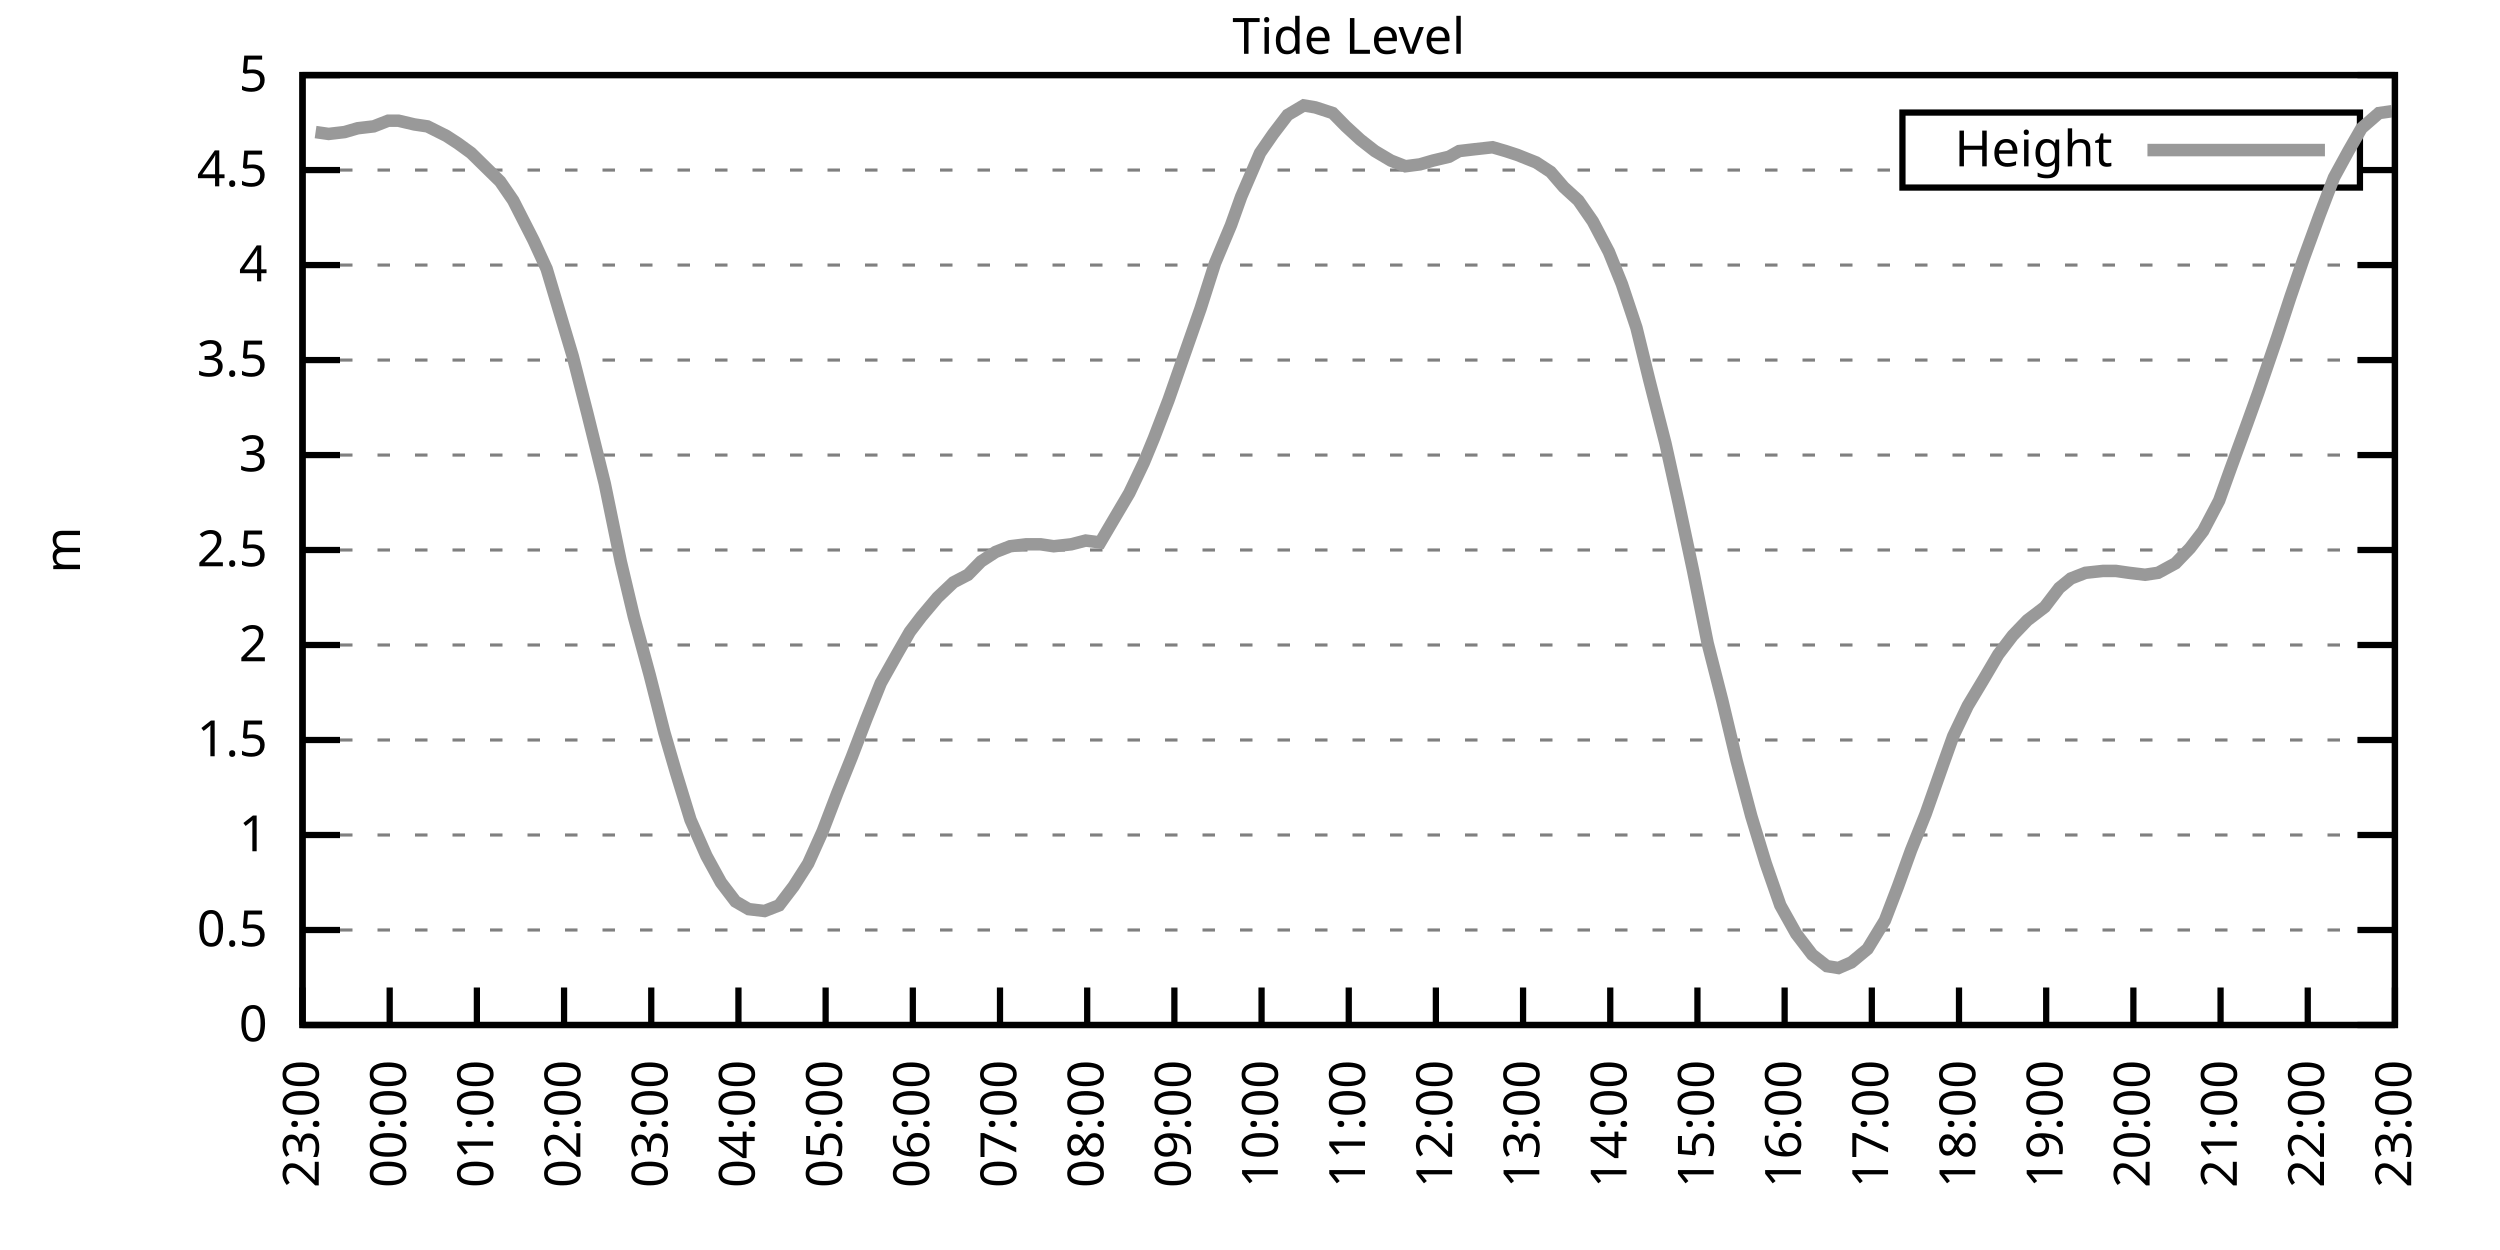
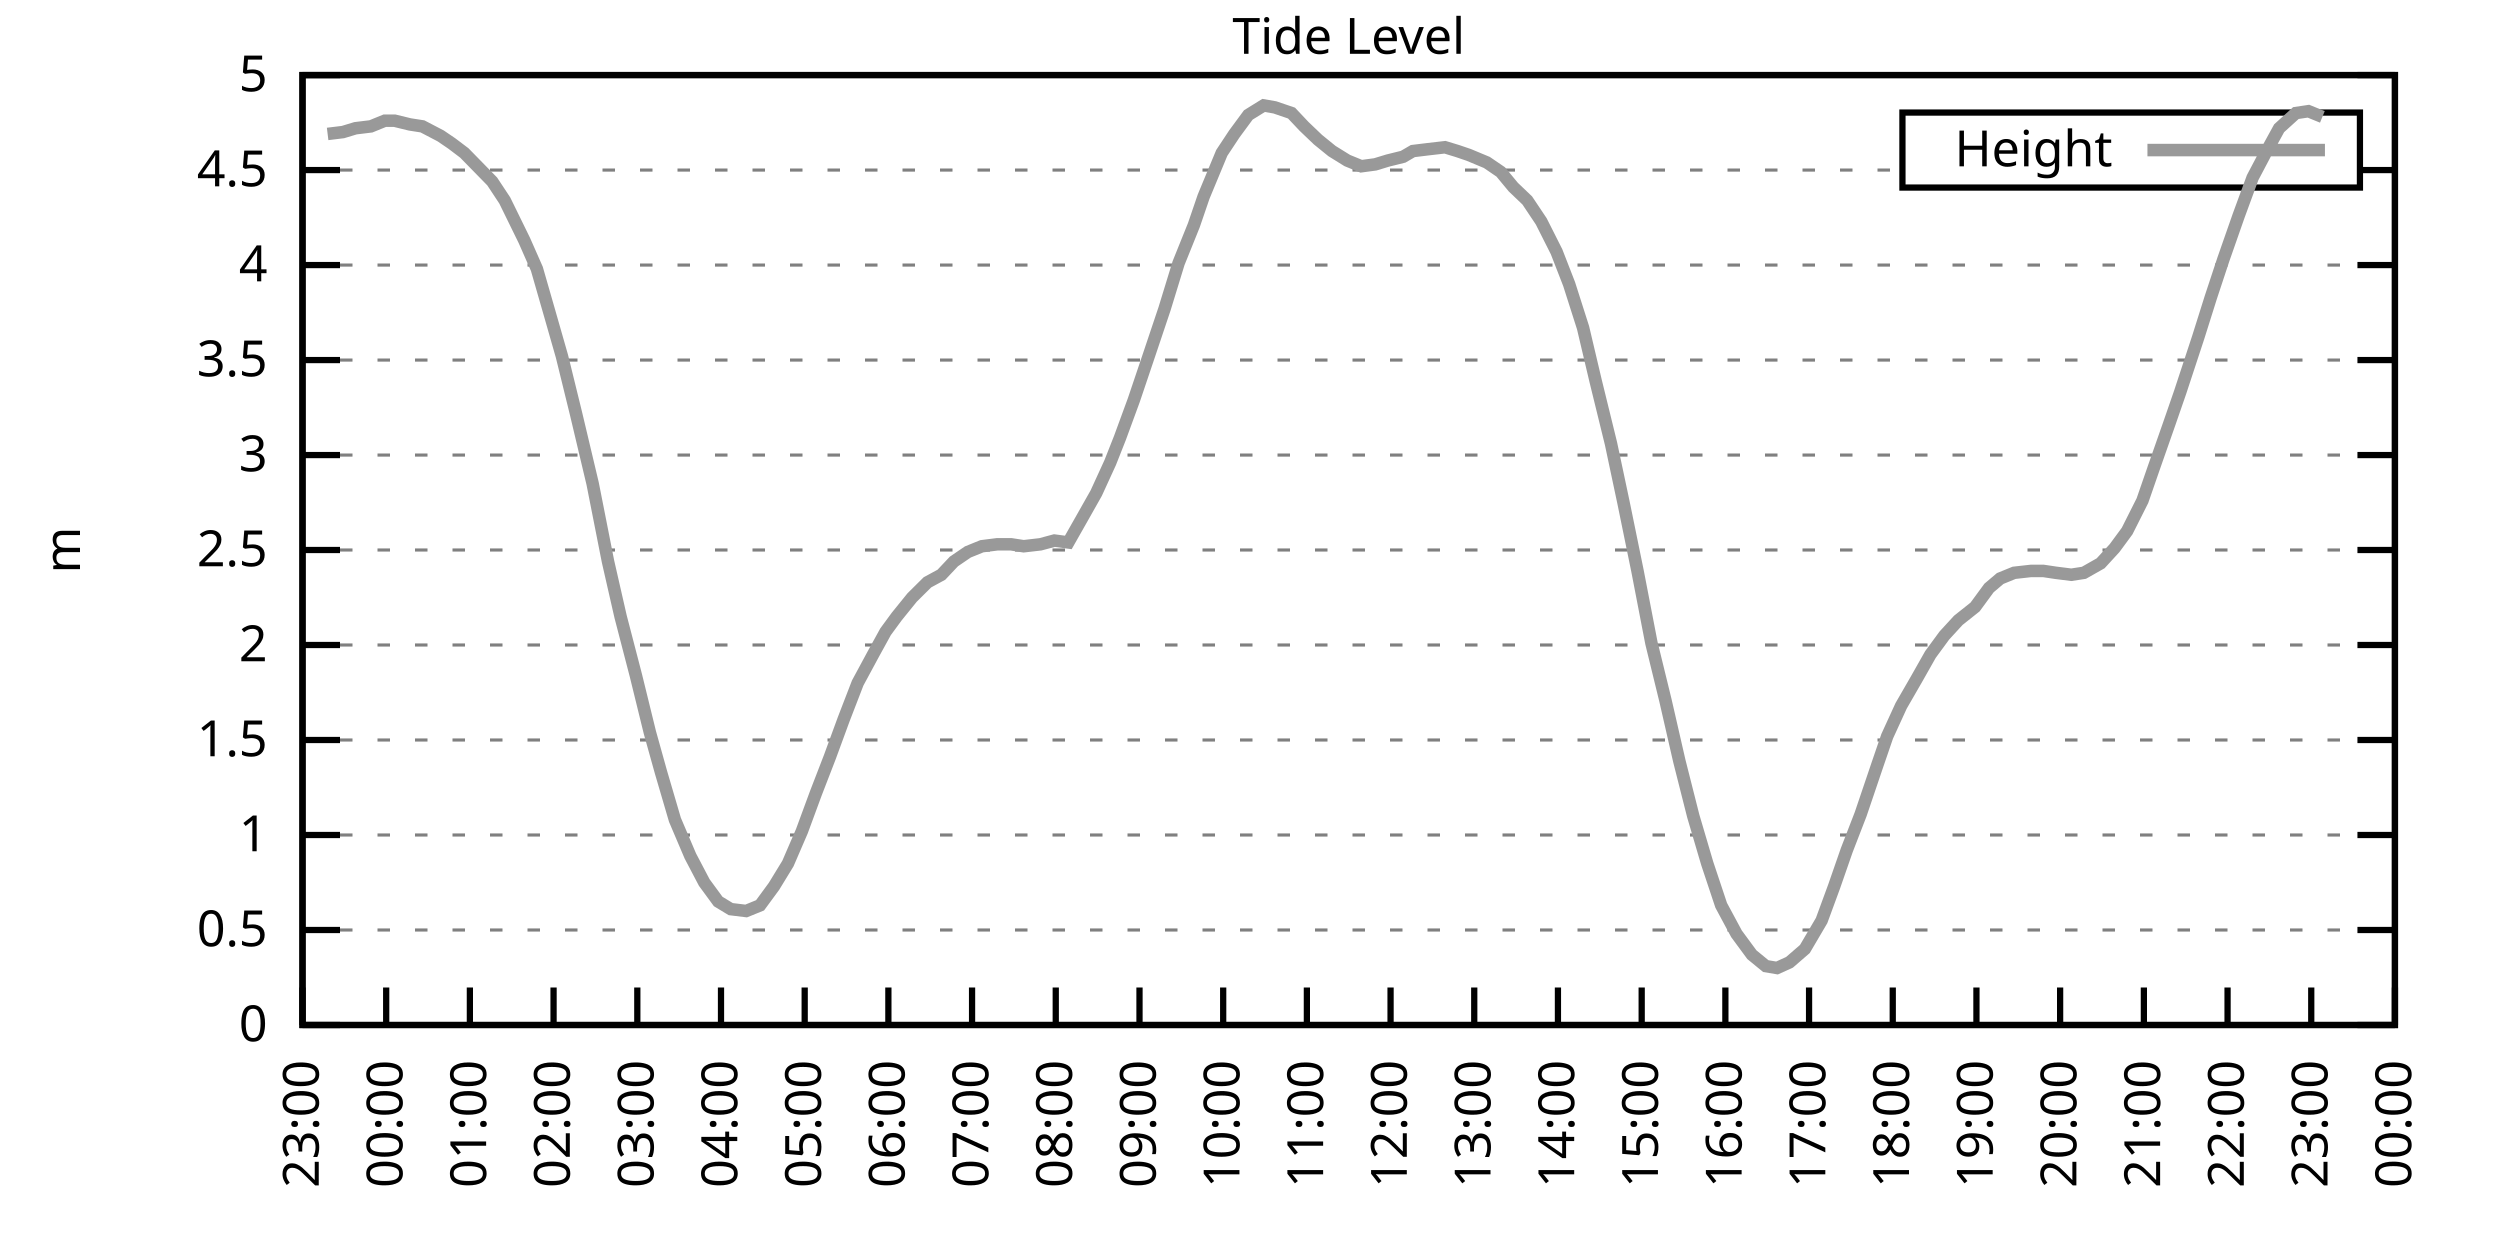
<svg xmlns="http://www.w3.org/2000/svg" xmlns:xlink="http://www.w3.org/1999/xlink" width="400" height="200" viewBox="0 0 400 200">
  <g id="gnuplot_canvas">
    <rect x="0" y="0" width="400" height="200" fill="none" />
    <defs>
      <circle id="gpDot" r="0.5" stroke-width="0.5" stroke="currentColor" />
      <path id="gpPt0" stroke-width="0.333" stroke="currentColor" d="M-1,0 h2 M0,-1 v2" />
      <path id="gpPt1" stroke-width="0.333" stroke="currentColor" d="M-1,-1 L1,1 M1,-1 L-1,1" />
      <path id="gpPt2" stroke-width="0.333" stroke="currentColor" d="M-1,0 L1,0 M0,-1 L0,1 M-1,-1 L1,1 M-1,1 L1,-1" />
      <rect id="gpPt3" stroke-width="0.333" stroke="currentColor" x="-1" y="-1" width="2" height="2" />
      <rect id="gpPt4" stroke-width="0.333" stroke="currentColor" fill="currentColor" x="-1" y="-1" width="2" height="2" />
      <circle id="gpPt5" stroke-width="0.333" stroke="currentColor" cx="0" cy="0" r="1" />
      <use xlink:href="#gpPt5" id="gpPt6" fill="currentColor" stroke="none" />
      <path id="gpPt7" stroke-width="0.333" stroke="currentColor" d="M0,-1.33 L-1.33,0.67 L1.33,0.67 z" />
      <use xlink:href="#gpPt7" id="gpPt8" fill="currentColor" stroke="none" />
      <use xlink:href="#gpPt7" id="gpPt9" stroke="currentColor" transform="rotate(180)" />
      <use xlink:href="#gpPt9" id="gpPt10" fill="currentColor" stroke="none" />
      <use xlink:href="#gpPt3" id="gpPt11" stroke="currentColor" transform="rotate(45)" />
      <use xlink:href="#gpPt11" id="gpPt12" fill="currentColor" stroke="none" />
      <path id="gpPt13" stroke-width="0.333" stroke="currentColor" d="M0,1.330 L1.265,0.411 L0.782,-1.067 L-0.782,-1.076 L-1.265,0.411 z" />
      <use xlink:href="#gpPt13" id="gpPt14" fill="currentColor" stroke="none" />
      <filter id="textbox" filterUnits="objectBoundingBox" x="0" y="0" height="1" width="1">
        <feFlood flood-color="white" flood-opacity="1" result="bgnd" />
        <feComposite in="SourceGraphic" in2="bgnd" operator="atop" />
      </filter>
      <filter id="greybox" filterUnits="objectBoundingBox" x="0" y="0" height="1" width="1">
        <feFlood flood-color="lightgrey" flood-opacity="1" result="grey" />
        <feComposite in="SourceGraphic" in2="grey" operator="atop" />
      </filter>
    </defs>
    <g fill="none" color="white" stroke="currentColor" stroke-width="1.00" stroke-linecap="butt" stroke-linejoin="miter">
</g>
    <g fill="none" color="black" stroke="currentColor" stroke-width="1.00" stroke-linecap="butt" stroke-linejoin="miter">
      <g stroke="none" shape-rendering="crispEdges">
        <polygon fill="rgb(255, 255, 255)" points="48.40,164.00 383.18,164.00 383.18,12.02 48.40,12.02 " />
      </g>
    </g>
    <g fill="none" color="black" stroke="currentColor" stroke-width="1.00" stroke-linecap="butt" stroke-linejoin="miter">
</g>
    <g fill="none" color="black" stroke="black" stroke-width="0.50" stroke-linecap="butt" stroke-linejoin="miter">
</g>
    <g fill="none" color="gray" stroke="currentColor" stroke-width="0.50" stroke-linecap="butt" stroke-linejoin="miter">
      <path stroke="gray" stroke-dasharray="2,4" class="gridline" d="M48.40,164.00 L383.19,164.00  " />
    </g>
    <g fill="none" color="gray" stroke="gray" stroke-width="1.00" stroke-linecap="butt" stroke-linejoin="miter">
</g>
    <g fill="none" color="black" stroke="currentColor" stroke-width="1.00" stroke-linecap="butt" stroke-linejoin="miter">
      <path stroke="black" d="M48.40,164.00 L54.40,164.00 M383.19,164.00 L377.19,164.00  " />
      <g transform="translate(42.80,166.60)" stroke="none" fill="black" font-family="Sans" font-size="8.00" text-anchor="end">
        <text>
          <tspan font-family="Sans"> 0</tspan>
        </text>
      </g>
    </g>
    <g fill="none" color="black" stroke="currentColor" stroke-width="1.00" stroke-linecap="butt" stroke-linejoin="miter">
</g>
    <g fill="none" color="black" stroke="black" stroke-width="0.50" stroke-linecap="butt" stroke-linejoin="miter">
</g>
    <g fill="none" color="gray" stroke="currentColor" stroke-width="0.50" stroke-linecap="butt" stroke-linejoin="miter">
      <path stroke="gray" stroke-dasharray="2,4" class="gridline" d="M48.40,148.80 L383.19,148.80  " />
    </g>
    <g fill="none" color="gray" stroke="gray" stroke-width="1.00" stroke-linecap="butt" stroke-linejoin="miter">
</g>
    <g fill="none" color="black" stroke="currentColor" stroke-width="1.00" stroke-linecap="butt" stroke-linejoin="miter">
      <path stroke="black" d="M48.40,148.80 L54.40,148.80 M383.19,148.80 L377.19,148.80  " />
      <g transform="translate(42.80,151.40)" stroke="none" fill="black" font-family="Sans" font-size="8.00" text-anchor="end">
        <text>
          <tspan font-family="Sans"> 0.5</tspan>
        </text>
      </g>
    </g>
    <g fill="none" color="black" stroke="currentColor" stroke-width="1.00" stroke-linecap="butt" stroke-linejoin="miter">
</g>
    <g fill="none" color="black" stroke="black" stroke-width="0.50" stroke-linecap="butt" stroke-linejoin="miter">
</g>
    <g fill="none" color="gray" stroke="currentColor" stroke-width="0.50" stroke-linecap="butt" stroke-linejoin="miter">
      <path stroke="gray" stroke-dasharray="2,4" class="gridline" d="M48.40,133.60 L383.19,133.60  " />
    </g>
    <g fill="none" color="gray" stroke="gray" stroke-width="1.00" stroke-linecap="butt" stroke-linejoin="miter">
</g>
    <g fill="none" color="black" stroke="currentColor" stroke-width="1.00" stroke-linecap="butt" stroke-linejoin="miter">
      <path stroke="black" d="M48.40,133.60 L54.40,133.60 M383.19,133.60 L377.19,133.60  " />
      <g transform="translate(42.80,136.20)" stroke="none" fill="black" font-family="Sans" font-size="8.00" text-anchor="end">
        <text>
          <tspan font-family="Sans"> 1</tspan>
        </text>
      </g>
    </g>
    <g fill="none" color="black" stroke="currentColor" stroke-width="1.00" stroke-linecap="butt" stroke-linejoin="miter">
</g>
    <g fill="none" color="black" stroke="black" stroke-width="0.50" stroke-linecap="butt" stroke-linejoin="miter">
</g>
    <g fill="none" color="gray" stroke="currentColor" stroke-width="0.50" stroke-linecap="butt" stroke-linejoin="miter">
      <path stroke="gray" stroke-dasharray="2,4" class="gridline" d="M48.40,118.40 L383.19,118.40  " />
    </g>
    <g fill="none" color="gray" stroke="gray" stroke-width="1.00" stroke-linecap="butt" stroke-linejoin="miter">
</g>
    <g fill="none" color="black" stroke="currentColor" stroke-width="1.00" stroke-linecap="butt" stroke-linejoin="miter">
      <path stroke="black" d="M48.40,118.40 L54.40,118.40 M383.19,118.40 L377.19,118.40  " />
      <g transform="translate(42.80,121.00)" stroke="none" fill="black" font-family="Sans" font-size="8.00" text-anchor="end">
        <text>
          <tspan font-family="Sans"> 1.5</tspan>
        </text>
      </g>
    </g>
    <g fill="none" color="black" stroke="currentColor" stroke-width="1.00" stroke-linecap="butt" stroke-linejoin="miter">
</g>
    <g fill="none" color="black" stroke="black" stroke-width="0.50" stroke-linecap="butt" stroke-linejoin="miter">
</g>
    <g fill="none" color="gray" stroke="currentColor" stroke-width="0.50" stroke-linecap="butt" stroke-linejoin="miter">
      <path stroke="gray" stroke-dasharray="2,4" class="gridline" d="M48.40,103.20 L383.19,103.20  " />
    </g>
    <g fill="none" color="gray" stroke="gray" stroke-width="1.00" stroke-linecap="butt" stroke-linejoin="miter">
</g>
    <g fill="none" color="black" stroke="currentColor" stroke-width="1.00" stroke-linecap="butt" stroke-linejoin="miter">
      <path stroke="black" d="M48.40,103.20 L54.40,103.20 M383.19,103.20 L377.19,103.20  " />
      <g transform="translate(42.80,105.80)" stroke="none" fill="black" font-family="Sans" font-size="8.00" text-anchor="end">
        <text>
          <tspan font-family="Sans"> 2</tspan>
        </text>
      </g>
    </g>
    <g fill="none" color="black" stroke="currentColor" stroke-width="1.00" stroke-linecap="butt" stroke-linejoin="miter">
</g>
    <g fill="none" color="black" stroke="black" stroke-width="0.50" stroke-linecap="butt" stroke-linejoin="miter">
</g>
    <g fill="none" color="gray" stroke="currentColor" stroke-width="0.50" stroke-linecap="butt" stroke-linejoin="miter">
      <path stroke="gray" stroke-dasharray="2,4" class="gridline" d="M48.40,88.00 L383.19,88.00  " />
    </g>
    <g fill="none" color="gray" stroke="gray" stroke-width="1.00" stroke-linecap="butt" stroke-linejoin="miter">
</g>
    <g fill="none" color="black" stroke="currentColor" stroke-width="1.00" stroke-linecap="butt" stroke-linejoin="miter">
      <path stroke="black" d="M48.40,88.00 L54.40,88.00 M383.19,88.00 L377.19,88.00  " />
      <g transform="translate(42.80,90.60)" stroke="none" fill="black" font-family="Sans" font-size="8.00" text-anchor="end">
        <text>
          <tspan font-family="Sans"> 2.5</tspan>
        </text>
      </g>
    </g>
    <g fill="none" color="black" stroke="currentColor" stroke-width="1.00" stroke-linecap="butt" stroke-linejoin="miter">
</g>
    <g fill="none" color="black" stroke="black" stroke-width="0.50" stroke-linecap="butt" stroke-linejoin="miter">
</g>
    <g fill="none" color="gray" stroke="currentColor" stroke-width="0.50" stroke-linecap="butt" stroke-linejoin="miter">
      <path stroke="gray" stroke-dasharray="2,4" class="gridline" d="M48.40,72.81 L383.19,72.81  " />
    </g>
    <g fill="none" color="gray" stroke="gray" stroke-width="1.00" stroke-linecap="butt" stroke-linejoin="miter">
</g>
    <g fill="none" color="black" stroke="currentColor" stroke-width="1.00" stroke-linecap="butt" stroke-linejoin="miter">
      <path stroke="black" d="M48.40,72.81 L54.40,72.81 M383.19,72.81 L377.19,72.81  " />
      <g transform="translate(42.80,75.41)" stroke="none" fill="black" font-family="Sans" font-size="8.00" text-anchor="end">
        <text>
          <tspan font-family="Sans"> 3</tspan>
        </text>
      </g>
    </g>
    <g fill="none" color="black" stroke="currentColor" stroke-width="1.00" stroke-linecap="butt" stroke-linejoin="miter">
</g>
    <g fill="none" color="black" stroke="black" stroke-width="0.50" stroke-linecap="butt" stroke-linejoin="miter">
</g>
    <g fill="none" color="gray" stroke="currentColor" stroke-width="0.50" stroke-linecap="butt" stroke-linejoin="miter">
      <path stroke="gray" stroke-dasharray="2,4" class="gridline" d="M48.40,57.61 L383.19,57.61  " />
    </g>
    <g fill="none" color="gray" stroke="gray" stroke-width="1.00" stroke-linecap="butt" stroke-linejoin="miter">
</g>
    <g fill="none" color="black" stroke="currentColor" stroke-width="1.00" stroke-linecap="butt" stroke-linejoin="miter">
      <path stroke="black" d="M48.40,57.61 L54.40,57.61 M383.19,57.61 L377.19,57.61  " />
      <g transform="translate(42.80,60.21)" stroke="none" fill="black" font-family="Sans" font-size="8.00" text-anchor="end">
        <text>
          <tspan font-family="Sans"> 3.5</tspan>
        </text>
      </g>
    </g>
    <g fill="none" color="black" stroke="currentColor" stroke-width="1.00" stroke-linecap="butt" stroke-linejoin="miter">
</g>
    <g fill="none" color="black" stroke="black" stroke-width="0.50" stroke-linecap="butt" stroke-linejoin="miter">
</g>
    <g fill="none" color="gray" stroke="currentColor" stroke-width="0.50" stroke-linecap="butt" stroke-linejoin="miter">
      <path stroke="gray" stroke-dasharray="2,4" class="gridline" d="M48.40,42.41 L383.19,42.41  " />
    </g>
    <g fill="none" color="gray" stroke="gray" stroke-width="1.00" stroke-linecap="butt" stroke-linejoin="miter">
</g>
    <g fill="none" color="black" stroke="currentColor" stroke-width="1.00" stroke-linecap="butt" stroke-linejoin="miter">
      <path stroke="black" d="M48.40,42.41 L54.40,42.41 M383.19,42.41 L377.19,42.41  " />
      <g transform="translate(42.80,45.01)" stroke="none" fill="black" font-family="Sans" font-size="8.00" text-anchor="end">
        <text>
          <tspan font-family="Sans"> 4</tspan>
        </text>
      </g>
    </g>
    <g fill="none" color="black" stroke="currentColor" stroke-width="1.00" stroke-linecap="butt" stroke-linejoin="miter">
</g>
    <g fill="none" color="black" stroke="black" stroke-width="0.50" stroke-linecap="butt" stroke-linejoin="miter">
</g>
    <g fill="none" color="gray" stroke="currentColor" stroke-width="0.50" stroke-linecap="butt" stroke-linejoin="miter">
      <path stroke="gray" stroke-dasharray="2,4" class="gridline" d="M48.40,27.21 L304.39,27.21 M377.59,27.21 L383.19,27.21  " />
    </g>
    <g fill="none" color="gray" stroke="gray" stroke-width="1.00" stroke-linecap="butt" stroke-linejoin="miter">
</g>
    <g fill="none" color="black" stroke="currentColor" stroke-width="1.00" stroke-linecap="butt" stroke-linejoin="miter">
      <path stroke="black" d="M48.40,27.21 L54.40,27.21 M383.19,27.21 L377.19,27.21  " />
      <g transform="translate(42.80,29.81)" stroke="none" fill="black" font-family="Sans" font-size="8.00" text-anchor="end">
        <text>
          <tspan font-family="Sans"> 4.5</tspan>
        </text>
      </g>
    </g>
    <g fill="none" color="black" stroke="currentColor" stroke-width="1.00" stroke-linecap="butt" stroke-linejoin="miter">
</g>
    <g fill="none" color="black" stroke="black" stroke-width="0.50" stroke-linecap="butt" stroke-linejoin="miter">
</g>
    <g fill="none" color="gray" stroke="currentColor" stroke-width="0.50" stroke-linecap="butt" stroke-linejoin="miter">
      <path stroke="gray" stroke-dasharray="2,4" class="gridline" d="M48.40,12.01 L383.19,12.01  " />
    </g>
    <g fill="none" color="gray" stroke="gray" stroke-width="1.00" stroke-linecap="butt" stroke-linejoin="miter">
</g>
    <g fill="none" color="black" stroke="currentColor" stroke-width="1.00" stroke-linecap="butt" stroke-linejoin="miter">
      <path stroke="black" d="M48.40,12.01 L54.40,12.01 M383.19,12.01 L377.19,12.01  " />
      <g transform="translate(42.80,14.61)" stroke="none" fill="black" font-family="Sans" font-size="8.00" text-anchor="end">
        <text>
          <tspan font-family="Sans"> 5</tspan>
        </text>
      </g>
    </g>
    <g fill="none" color="black" stroke="currentColor" stroke-width="1.00" stroke-linecap="butt" stroke-linejoin="miter">
      <path stroke="black" d="M48.40,164.00 L48.40,158.00  " />
      <g transform="translate(51.00,169.60) rotate(270.00)" stroke="none" fill="black" font-family="Sans" font-size="8.00" text-anchor="end">
        <text>
          <tspan font-family="Sans">23:00</tspan>
        </text>
      </g>
    </g>
    <g fill="none" color="black" stroke="currentColor" stroke-width="1.00" stroke-linecap="butt" stroke-linejoin="miter">
-       <path stroke="black" d="M62.35,164.00 L62.35,158.00  " />
-       <g transform="translate(64.95,169.60) rotate(270.00)" stroke="none" fill="black" font-family="Sans" font-size="8.00" text-anchor="end">
+       <path stroke="black" d="M61.79,164.00 L61.79,158.00  " />
+       <g transform="translate(64.39,169.60) rotate(270.00)" stroke="none" fill="black" font-family="Sans" font-size="8.00" text-anchor="end">
        <text>
          <tspan font-family="Sans">00:00</tspan>
        </text>
      </g>
    </g>
    <g fill="none" color="black" stroke="currentColor" stroke-width="1.00" stroke-linecap="butt" stroke-linejoin="miter">
-       <path stroke="black" d="M76.30,164.00 L76.30,158.00  " />
-       <g transform="translate(78.90,169.60) rotate(270.00)" stroke="none" fill="black" font-family="Sans" font-size="8.00" text-anchor="end">
+       <path stroke="black" d="M75.18,164.00 L75.18,158.00  " />
+       <g transform="translate(77.78,169.60) rotate(270.00)" stroke="none" fill="black" font-family="Sans" font-size="8.00" text-anchor="end">
        <text>
          <tspan font-family="Sans">01:00</tspan>
        </text>
      </g>
    </g>
    <g fill="none" color="black" stroke="currentColor" stroke-width="1.00" stroke-linecap="butt" stroke-linejoin="miter">
-       <path stroke="black" d="M90.25,164.00 L90.25,158.00  " />
-       <g transform="translate(92.85,169.60) rotate(270.00)" stroke="none" fill="black" font-family="Sans" font-size="8.00" text-anchor="end">
+       <path stroke="black" d="M88.57,164.00 L88.57,158.00  " />
+       <g transform="translate(91.17,169.60) rotate(270.00)" stroke="none" fill="black" font-family="Sans" font-size="8.00" text-anchor="end">
        <text>
          <tspan font-family="Sans">02:00</tspan>
        </text>
      </g>
    </g>
    <g fill="none" color="black" stroke="currentColor" stroke-width="1.00" stroke-linecap="butt" stroke-linejoin="miter">
-       <path stroke="black" d="M104.20,164.00 L104.20,158.00  " />
-       <g transform="translate(106.80,169.60) rotate(270.00)" stroke="none" fill="black" font-family="Sans" font-size="8.00" text-anchor="end">
+       <path stroke="black" d="M101.97,164.00 L101.97,158.00  " />
+       <g transform="translate(104.57,169.60) rotate(270.00)" stroke="none" fill="black" font-family="Sans" font-size="8.00" text-anchor="end">
        <text>
          <tspan font-family="Sans">03:00</tspan>
        </text>
      </g>
    </g>
    <g fill="none" color="black" stroke="currentColor" stroke-width="1.00" stroke-linecap="butt" stroke-linejoin="miter">
-       <path stroke="black" d="M118.15,164.00 L118.15,158.00  " />
-       <g transform="translate(120.75,169.60) rotate(270.00)" stroke="none" fill="black" font-family="Sans" font-size="8.00" text-anchor="end">
+       <path stroke="black" d="M115.36,164.00 L115.36,158.00  " />
+       <g transform="translate(117.96,169.60) rotate(270.00)" stroke="none" fill="black" font-family="Sans" font-size="8.00" text-anchor="end">
        <text>
          <tspan font-family="Sans">04:00</tspan>
        </text>
      </g>
    </g>
    <g fill="none" color="black" stroke="currentColor" stroke-width="1.00" stroke-linecap="butt" stroke-linejoin="miter">
-       <path stroke="black" d="M132.10,164.00 L132.10,158.00  " />
-       <g transform="translate(134.70,169.60) rotate(270.00)" stroke="none" fill="black" font-family="Sans" font-size="8.00" text-anchor="end">
+       <path stroke="black" d="M128.75,164.00 L128.75,158.00  " />
+       <g transform="translate(131.35,169.60) rotate(270.00)" stroke="none" fill="black" font-family="Sans" font-size="8.00" text-anchor="end">
        <text>
          <tspan font-family="Sans">05:00</tspan>
        </text>
      </g>
    </g>
    <g fill="none" color="black" stroke="currentColor" stroke-width="1.00" stroke-linecap="butt" stroke-linejoin="miter">
-       <path stroke="black" d="M146.05,164.00 L146.05,158.00  " />
-       <g transform="translate(148.65,169.60) rotate(270.00)" stroke="none" fill="black" font-family="Sans" font-size="8.00" text-anchor="end">
+       <path stroke="black" d="M142.14,164.00 L142.14,158.00  " />
+       <g transform="translate(144.74,169.60) rotate(270.00)" stroke="none" fill="black" font-family="Sans" font-size="8.00" text-anchor="end">
        <text>
          <tspan font-family="Sans">06:00</tspan>
        </text>
      </g>
    </g>
    <g fill="none" color="black" stroke="currentColor" stroke-width="1.00" stroke-linecap="butt" stroke-linejoin="miter">
-       <path stroke="black" d="M160.00,164.00 L160.00,158.00  " />
-       <g transform="translate(162.60,169.60) rotate(270.00)" stroke="none" fill="black" font-family="Sans" font-size="8.00" text-anchor="end">
+       <path stroke="black" d="M155.53,164.00 L155.53,158.00  " />
+       <g transform="translate(158.13,169.60) rotate(270.00)" stroke="none" fill="black" font-family="Sans" font-size="8.00" text-anchor="end">
        <text>
          <tspan font-family="Sans">07:00</tspan>
        </text>
      </g>
    </g>
    <g fill="none" color="black" stroke="currentColor" stroke-width="1.00" stroke-linecap="butt" stroke-linejoin="miter">
-       <path stroke="black" d="M173.95,164.00 L173.95,158.00  " />
-       <g transform="translate(176.55,169.60) rotate(270.00)" stroke="none" fill="black" font-family="Sans" font-size="8.00" text-anchor="end">
+       <path stroke="black" d="M168.92,164.00 L168.92,158.00  " />
+       <g transform="translate(171.52,169.60) rotate(270.00)" stroke="none" fill="black" font-family="Sans" font-size="8.00" text-anchor="end">
        <text>
          <tspan font-family="Sans">08:00</tspan>
        </text>
      </g>
    </g>
    <g fill="none" color="black" stroke="currentColor" stroke-width="1.00" stroke-linecap="butt" stroke-linejoin="miter">
-       <path stroke="black" d="M187.90,164.00 L187.90,158.00  " />
-       <g transform="translate(190.50,169.60) rotate(270.00)" stroke="none" fill="black" font-family="Sans" font-size="8.00" text-anchor="end">
+       <path stroke="black" d="M182.32,164.00 L182.32,158.00  " />
+       <g transform="translate(184.92,169.60) rotate(270.00)" stroke="none" fill="black" font-family="Sans" font-size="8.00" text-anchor="end">
        <text>
          <tspan font-family="Sans">09:00</tspan>
        </text>
      </g>
    </g>
    <g fill="none" color="black" stroke="currentColor" stroke-width="1.00" stroke-linecap="butt" stroke-linejoin="miter">
-       <path stroke="black" d="M201.85,164.00 L201.85,158.00  " />
-       <g transform="translate(204.45,169.60) rotate(270.00)" stroke="none" fill="black" font-family="Sans" font-size="8.00" text-anchor="end">
+       <path stroke="black" d="M195.71,164.00 L195.71,158.00  " />
+       <g transform="translate(198.31,169.60) rotate(270.00)" stroke="none" fill="black" font-family="Sans" font-size="8.00" text-anchor="end">
        <text>
          <tspan font-family="Sans">10:00</tspan>
        </text>
      </g>
    </g>
    <g fill="none" color="black" stroke="currentColor" stroke-width="1.00" stroke-linecap="butt" stroke-linejoin="miter">
-       <path stroke="black" d="M215.80,164.00 L215.80,158.00  " />
-       <g transform="translate(218.40,169.60) rotate(270.00)" stroke="none" fill="black" font-family="Sans" font-size="8.00" text-anchor="end">
+       <path stroke="black" d="M209.10,164.00 L209.10,158.00  " />
+       <g transform="translate(211.70,169.60) rotate(270.00)" stroke="none" fill="black" font-family="Sans" font-size="8.00" text-anchor="end">
        <text>
          <tspan font-family="Sans">11:00</tspan>
        </text>
      </g>
    </g>
    <g fill="none" color="black" stroke="currentColor" stroke-width="1.00" stroke-linecap="butt" stroke-linejoin="miter">
-       <path stroke="black" d="M229.74,164.00 L229.74,158.00  " />
-       <g transform="translate(232.34,169.60) rotate(270.00)" stroke="none" fill="black" font-family="Sans" font-size="8.00" text-anchor="end">
+       <path stroke="black" d="M222.49,164.00 L222.49,158.00  " />
+       <g transform="translate(225.09,169.60) rotate(270.00)" stroke="none" fill="black" font-family="Sans" font-size="8.00" text-anchor="end">
        <text>
          <tspan font-family="Sans">12:00</tspan>
        </text>
      </g>
    </g>
    <g fill="none" color="black" stroke="currentColor" stroke-width="1.00" stroke-linecap="butt" stroke-linejoin="miter">
-       <path stroke="black" d="M243.69,164.00 L243.69,158.00  " />
-       <g transform="translate(246.29,169.60) rotate(270.00)" stroke="none" fill="black" font-family="Sans" font-size="8.00" text-anchor="end">
+       <path stroke="black" d="M235.88,164.00 L235.88,158.00  " />
+       <g transform="translate(238.48,169.60) rotate(270.00)" stroke="none" fill="black" font-family="Sans" font-size="8.00" text-anchor="end">
        <text>
          <tspan font-family="Sans">13:00</tspan>
        </text>
      </g>
    </g>
    <g fill="none" color="black" stroke="currentColor" stroke-width="1.00" stroke-linecap="butt" stroke-linejoin="miter">
-       <path stroke="black" d="M257.64,164.00 L257.64,158.00  " />
-       <g transform="translate(260.24,169.60) rotate(270.00)" stroke="none" fill="black" font-family="Sans" font-size="8.00" text-anchor="end">
+       <path stroke="black" d="M249.27,164.00 L249.27,158.00  " />
+       <g transform="translate(251.87,169.60) rotate(270.00)" stroke="none" fill="black" font-family="Sans" font-size="8.00" text-anchor="end">
        <text>
          <tspan font-family="Sans">14:00</tspan>
        </text>
      </g>
    </g>
    <g fill="none" color="black" stroke="currentColor" stroke-width="1.00" stroke-linecap="butt" stroke-linejoin="miter">
-       <path stroke="black" d="M271.59,164.00 L271.59,158.00  " />
-       <g transform="translate(274.19,169.60) rotate(270.00)" stroke="none" fill="black" font-family="Sans" font-size="8.00" text-anchor="end">
+       <path stroke="black" d="M262.67,164.00 L262.67,158.00  " />
+       <g transform="translate(265.27,169.60) rotate(270.00)" stroke="none" fill="black" font-family="Sans" font-size="8.00" text-anchor="end">
        <text>
          <tspan font-family="Sans">15:00</tspan>
        </text>
      </g>
    </g>
    <g fill="none" color="black" stroke="currentColor" stroke-width="1.00" stroke-linecap="butt" stroke-linejoin="miter">
-       <path stroke="black" d="M285.54,164.00 L285.54,158.00  " />
-       <g transform="translate(288.14,169.60) rotate(270.00)" stroke="none" fill="black" font-family="Sans" font-size="8.00" text-anchor="end">
+       <path stroke="black" d="M276.06,164.00 L276.06,158.00  " />
+       <g transform="translate(278.66,169.60) rotate(270.00)" stroke="none" fill="black" font-family="Sans" font-size="8.00" text-anchor="end">
        <text>
          <tspan font-family="Sans">16:00</tspan>
        </text>
      </g>
    </g>
    <g fill="none" color="black" stroke="currentColor" stroke-width="1.00" stroke-linecap="butt" stroke-linejoin="miter">
-       <path stroke="black" d="M299.49,164.00 L299.49,158.00  " />
-       <g transform="translate(302.09,169.60) rotate(270.00)" stroke="none" fill="black" font-family="Sans" font-size="8.00" text-anchor="end">
+       <path stroke="black" d="M289.45,164.00 L289.45,158.00  " />
+       <g transform="translate(292.05,169.60) rotate(270.00)" stroke="none" fill="black" font-family="Sans" font-size="8.00" text-anchor="end">
        <text>
          <tspan font-family="Sans">17:00</tspan>
        </text>
      </g>
    </g>
    <g fill="none" color="black" stroke="currentColor" stroke-width="1.00" stroke-linecap="butt" stroke-linejoin="miter">
-       <path stroke="black" d="M313.44,164.00 L313.44,158.00  " />
-       <g transform="translate(316.04,169.60) rotate(270.00)" stroke="none" fill="black" font-family="Sans" font-size="8.00" text-anchor="end">
+       <path stroke="black" d="M302.84,164.00 L302.84,158.00  " />
+       <g transform="translate(305.44,169.60) rotate(270.00)" stroke="none" fill="black" font-family="Sans" font-size="8.00" text-anchor="end">
        <text>
          <tspan font-family="Sans">18:00</tspan>
        </text>
      </g>
    </g>
    <g fill="none" color="black" stroke="currentColor" stroke-width="1.00" stroke-linecap="butt" stroke-linejoin="miter">
-       <path stroke="black" d="M327.39,164.00 L327.39,158.00  " />
-       <g transform="translate(329.99,169.60) rotate(270.00)" stroke="none" fill="black" font-family="Sans" font-size="8.00" text-anchor="end">
+       <path stroke="black" d="M316.23,164.00 L316.23,158.00  " />
+       <g transform="translate(318.83,169.60) rotate(270.00)" stroke="none" fill="black" font-family="Sans" font-size="8.00" text-anchor="end">
        <text>
          <tspan font-family="Sans">19:00</tspan>
        </text>
      </g>
    </g>
    <g fill="none" color="black" stroke="currentColor" stroke-width="1.00" stroke-linecap="butt" stroke-linejoin="miter">
-       <path stroke="black" d="M341.34,164.00 L341.34,158.00  " />
-       <g transform="translate(343.94,169.60) rotate(270.00)" stroke="none" fill="black" font-family="Sans" font-size="8.00" text-anchor="end">
+       <path stroke="black" d="M329.62,164.00 L329.62,158.00  " />
+       <g transform="translate(332.22,169.60) rotate(270.00)" stroke="none" fill="black" font-family="Sans" font-size="8.00" text-anchor="end">
        <text>
          <tspan font-family="Sans">20:00</tspan>
        </text>
      </g>
    </g>
    <g fill="none" color="black" stroke="currentColor" stroke-width="1.00" stroke-linecap="butt" stroke-linejoin="miter">
-       <path stroke="black" d="M355.29,164.00 L355.29,158.00  " />
-       <g transform="translate(357.89,169.60) rotate(270.00)" stroke="none" fill="black" font-family="Sans" font-size="8.00" text-anchor="end">
+       <path stroke="black" d="M343.02,164.00 L343.02,158.00  " />
+       <g transform="translate(345.62,169.60) rotate(270.00)" stroke="none" fill="black" font-family="Sans" font-size="8.00" text-anchor="end">
        <text>
          <tspan font-family="Sans">21:00</tspan>
        </text>
      </g>
    </g>
    <g fill="none" color="black" stroke="currentColor" stroke-width="1.00" stroke-linecap="butt" stroke-linejoin="miter">
-       <path stroke="black" d="M369.24,164.00 L369.24,158.00  " />
-       <g transform="translate(371.84,169.60) rotate(270.00)" stroke="none" fill="black" font-family="Sans" font-size="8.00" text-anchor="end">
+       <path stroke="black" d="M356.41,164.00 L356.41,158.00  " />
+       <g transform="translate(359.01,169.60) rotate(270.00)" stroke="none" fill="black" font-family="Sans" font-size="8.00" text-anchor="end">
        <text>
          <tspan font-family="Sans">22:00</tspan>
+         </text>
+       </g>
+     </g>
+     <g fill="none" color="black" stroke="currentColor" stroke-width="1.00" stroke-linecap="butt" stroke-linejoin="miter">
+       <path stroke="black" d="M369.80,164.00 L369.80,158.00  " />
+       <g transform="translate(372.40,169.60) rotate(270.00)" stroke="none" fill="black" font-family="Sans" font-size="8.00" text-anchor="end">
+         <text>
+           <tspan font-family="Sans">23:00</tspan>
        </text>
      </g>
    </g>
    <g fill="none" color="black" stroke="currentColor" stroke-width="1.00" stroke-linecap="butt" stroke-linejoin="miter">
      <path stroke="black" d="M383.19,164.00 L383.19,158.00  " />
      <g transform="translate(385.79,169.60) rotate(270.00)" stroke="none" fill="black" font-family="Sans" font-size="8.00" text-anchor="end">
        <text>
-           <tspan font-family="Sans">23:00</tspan>
+           <tspan font-family="Sans">00:00</tspan>
        </text>
      </g>
    </g>
    <g fill="none" color="black" stroke="currentColor" stroke-width="1.00" stroke-linecap="butt" stroke-linejoin="miter">
</g>
    <g fill="none" color="black" stroke="currentColor" stroke-width="1.00" stroke-linecap="butt" stroke-linejoin="miter">
      <path stroke="black" d="M48.40,12.01 L48.40,164.00 L383.19,164.00 L383.19,12.01 L48.40,12.01 Z  " />
    </g>
    <g fill="none" color="black" stroke="currentColor" stroke-width="1.00" stroke-linecap="butt" stroke-linejoin="miter">
</g>
    <g fill="none" color="black" stroke="currentColor" stroke-width="1.00" stroke-linecap="butt" stroke-linejoin="miter">
      <path stroke="black" d="M304.39,30.01 L304.39,18.01 L377.59,18.01 L377.59,30.01 L304.39,30.01 Z  " />
    </g>
    <g id="Tide_level_plot_1">
      <g fill="none" color="white" stroke="black" stroke-width="2.00" stroke-linecap="butt" stroke-linejoin="miter">
</g>
      <g fill="none" color="black" stroke="currentColor" stroke-width="2.00" stroke-linecap="butt" stroke-linejoin="miter">
        <g transform="translate(337.99,26.61)" stroke="none" fill="black" font-family="Sans" font-size="8.00" text-anchor="end">
          <text>
            <tspan font-family="Sans">Height</tspan>
          </text>
        </g>
      </g>
      <g fill="none" color="black" stroke="currentColor" stroke-width="2.00" stroke-linecap="butt" stroke-linejoin="miter">
-         <path stroke="rgb(153, 153, 153)" d="M343.59,24.01 L371.99,24.01 M50.49,21.13 L52.58,21.43 L55.14,21.13 L57.23,20.52 L59.79,20.22 L62.12,19.31   L63.74,19.31 L66.30,19.91 L68.39,20.22 L71.42,21.74 L73.28,22.95 L75.37,24.47 L78.16,27.21 L80.02,29.03   L82.11,32.07 L85.37,38.46 L87.46,43.02 L89.55,50.01 L91.64,57.00 L93.97,66.12 L96.76,77.37 L99.32,89.83   L101.41,98.64 L103.97,108.07 L106.29,117.19 L108.15,123.57 L110.48,131.17 L113.03,136.95 L115.36,141.20 L117.68,144.24   L119.78,145.46 L122.33,145.76 L124.66,144.85 L126.98,141.81 L129.31,138.16 L131.63,132.99 L133.96,126.91 L136.28,121.14   L138.61,115.06 L140.93,109.28 L143.49,104.72 L145.58,101.08 L147.44,98.64 L150.00,95.60 L152.56,93.17 L154.88,91.96   L156.97,89.83 L159.30,88.31 L161.62,87.40 L164.18,87.09 L166.51,87.09 L168.60,87.40 L171.39,87.09 L173.71,86.49   L176.04,86.79 L178.36,82.84 L180.69,78.89 L183.01,74.02 L184.64,70.07 L186.97,63.99 L189.52,56.70 L192.08,49.40   L194.41,42.10 L196.96,36.02 L198.59,31.46 L201.61,24.47 L203.71,21.43 L206.03,18.39 L208.59,16.87 L210.45,17.18   L213.24,18.09 L215.33,20.22 L217.65,22.35 L219.98,24.17 L222.54,25.69 L224.86,26.60 L227.19,26.30 L229.28,25.69   L231.84,25.08 L233.46,24.17 L236.02,23.87 L238.81,23.56 L240.90,24.17 L242.76,24.78 L245.79,25.99 L248.11,27.51   L250.20,29.94 L252.53,32.07 L254.85,35.42 L257.41,40.28 L259.50,45.45 L261.83,52.44 L263.92,60.95 L266.48,70.98   L268.57,80.41 L270.90,91.35 L273.22,102.90 L275.55,112.02 L277.87,121.75 L280.20,130.56 L282.52,138.16 L284.85,144.85   L287.40,149.41 L289.96,152.75 L292.29,154.58 L294.15,154.88 L296.24,153.97 L298.80,151.84 L301.58,147.28 L303.68,141.81   L305.77,136.03 L308.09,130.26 L310.88,122.35 L312.51,117.80 L314.84,112.93 L317.39,108.68 L319.72,104.72 L322.04,101.68   L324.37,99.25 L327.16,97.12 L329.48,94.08 L331.34,92.56 L333.67,91.65 L336.46,91.35 L338.55,91.35 L340.64,91.65   L343.20,91.96 L345.29,91.65 L348.08,90.13 L350.41,87.70 L352.50,84.97 L355.06,80.10 L356.92,74.93 L359.48,67.94   L361.34,62.77 L364.36,53.96 L366.45,47.58 L368.54,41.50 L371.10,34.50 L373.43,28.42 L375.75,24.17 L377.84,20.52   L380.63,18.09 L382.73,17.79  " />
+         <path stroke="rgb(153, 153, 153)" d="M343.59,24.01 L371.99,24.01 M52.42,21.43 L54.87,21.13 L56.88,20.52 L59.34,20.22 L61.57,19.31 L63.13,19.31   L65.59,19.91 L67.59,20.22 L70.50,21.74 L72.28,22.95 L74.29,24.47 L76.97,27.21 L78.75,29.03 L80.76,32.07   L83.89,38.46 L85.90,43.02 L87.91,50.01 L89.91,57.00 L92.15,66.12 L94.82,77.37 L97.28,89.83 L99.29,98.64   L101.74,108.07 L103.98,117.19 L105.76,123.57 L107.99,131.17 L110.45,136.95 L112.68,141.20 L114.91,144.24 L116.92,145.46   L119.38,145.76 L121.61,144.85 L123.84,141.81 L126.07,138.16 L128.30,132.99 L130.54,126.91 L132.77,121.14 L135.00,115.06   L137.23,109.28 L139.69,104.72 L141.69,101.08 L143.48,98.64 L145.94,95.60 L148.39,93.17 L150.62,91.96 L152.63,89.83   L154.86,88.31 L157.10,87.40 L159.55,87.09 L161.78,87.09 L163.79,87.40 L166.47,87.09 L168.70,86.49 L170.93,86.79   L173.17,82.84 L175.40,78.89 L177.63,74.02 L179.19,70.07 L181.42,63.99 L183.88,56.70 L186.33,49.40 L188.57,42.10   L191.02,36.02 L192.58,31.46 L195.48,24.47 L197.49,21.43 L199.73,18.39 L202.18,16.87 L203.97,17.18 L206.64,18.09   L208.65,20.22 L210.88,22.35 L213.12,24.17 L215.57,25.69 L217.80,26.60 L220.04,26.30 L222.04,25.69 L224.50,25.08   L226.06,24.17 L228.52,23.87 L231.20,23.56 L233.20,24.17 L234.99,24.78 L237.89,25.99 L240.12,27.51 L242.13,29.94   L244.36,32.07 L246.60,35.42 L249.05,40.28 L251.06,45.45 L253.29,52.44 L255.30,60.95 L257.76,70.98 L259.76,80.41   L262.00,91.35 L264.23,102.90 L266.46,112.02 L268.69,121.75 L270.92,130.56 L273.16,138.16 L275.39,144.85 L277.84,149.41   L280.30,152.75 L282.53,154.58 L284.32,154.88 L286.32,153.97 L288.78,151.84 L291.46,147.28 L293.47,141.81 L295.48,136.03   L297.71,130.26 L300.39,122.35 L301.95,117.80 L304.18,112.93 L306.63,108.68 L308.87,104.72 L311.10,101.68 L313.33,99.25   L316.01,97.12 L318.24,94.08 L320.03,92.56 L322.26,91.65 L324.94,91.35 L326.95,91.35 L328.95,91.65 L331.41,91.96   L333.42,91.65 L336.10,90.13 L338.33,87.70 L340.34,84.97 L342.79,80.10 L344.58,74.93 L347.03,67.94 L348.82,62.77   L351.72,53.96 L353.73,47.58 L355.74,41.50 L358.19,34.50 L360.42,28.42 L362.66,24.17 L364.66,20.52 L367.34,18.09   L369.35,17.79 L371.58,18.70  " />
      </g>
    </g>
    <g fill="none" color="black" stroke="currentColor" stroke-width="2.00" stroke-linecap="butt" stroke-linejoin="miter">
</g>
    <g fill="none" color="black" stroke="black" stroke-width="1.00" stroke-linecap="butt" stroke-linejoin="miter">
</g>
    <g fill="none" color="black" stroke="currentColor" stroke-width="1.00" stroke-linecap="butt" stroke-linejoin="miter">
      <path stroke="black" d="M48.40,12.01 L48.40,164.00 L383.19,164.00 L383.19,12.01 L48.40,12.01 Z  " />
      <g transform="translate(12.80,88.01) rotate(270.00)" stroke="none" fill="black" font-family="Sans" font-size="8.00" text-anchor="middle">
        <text>
          <tspan font-family="Sans">m</tspan>
        </text>
      </g>
    </g>
    <g fill="none" color="black" stroke="currentColor" stroke-width="1.00" stroke-linecap="butt" stroke-linejoin="miter">
</g>
    <g fill="none" color="black" stroke="currentColor" stroke-width="1.00" stroke-linecap="butt" stroke-linejoin="miter">
      <g transform="translate(215.79,8.61)" stroke="none" fill="black" font-family="Sans" font-size="8.00" text-anchor="middle">
        <text>
          <tspan font-family="Sans">Tide Level</tspan>
        </text>
      </g>
    </g>
    <g fill="none" color="black" stroke="currentColor" stroke-width="1.00" stroke-linecap="butt" stroke-linejoin="miter">
</g>
  </g>
</svg>
